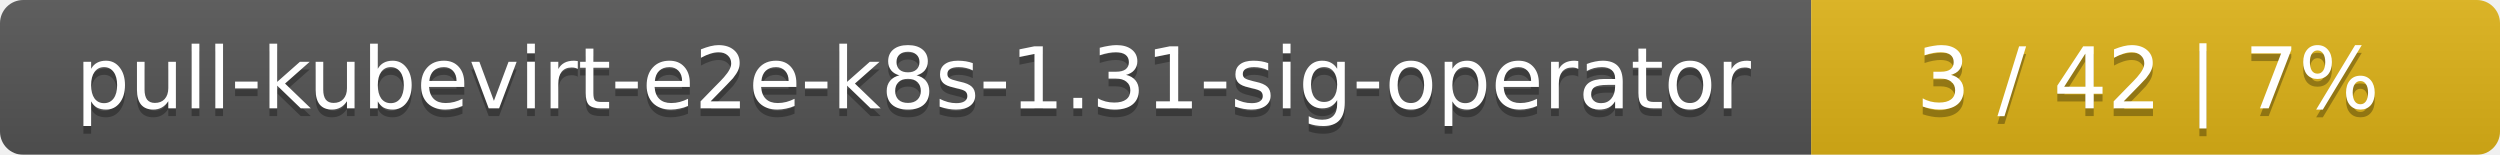
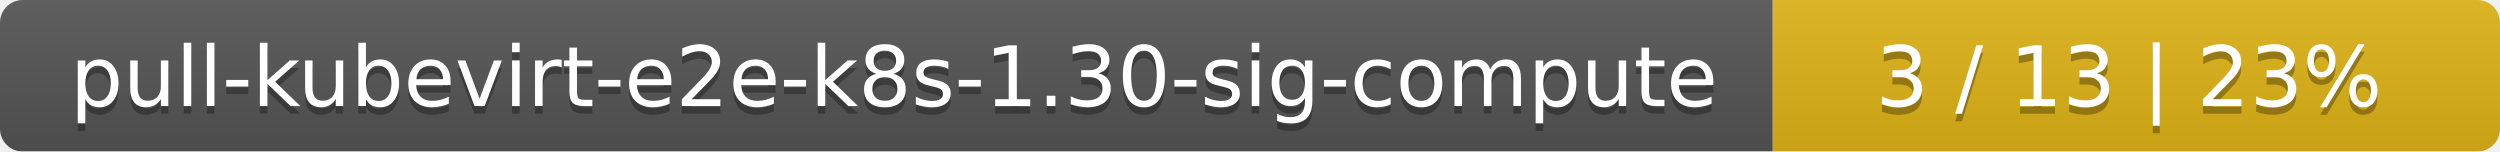
- <svg xmlns="http://www.w3.org/2000/svg" width="323" height="20">
+ <svg xmlns="http://www.w3.org/2000/svg" width="330" height="20">
  <linearGradient id="smooth" x2="0" y2="100%">
    <stop offset="0" stop-color="#bbb" stop-opacity=".1" />
    <stop offset="1" stop-opacity=".1" />
  </linearGradient>
  <mask id="round">
-     <rect width="323" height="20" rx="3" fill="#fff" />
+     <rect width="330" height="20" rx="3" fill="#fff" />
  </mask>
  <g mask="url(#round)">
    <rect width="234" height="20" fill="#555" />
-     <rect x="234" width="89" height="20" fill="#dfb317" />
-     <rect width="323" height="20" fill="url(#smooth)" />
+     <rect x="234" width="96" height="20" fill="#dfb317" />
+     <rect width="330" height="20" fill="url(#smooth)" />
  </g>
  <g fill="#fff" text-anchor="middle" font-family="DejaVu Sans,Verdana,Geneva,sans-serif" font-size="11">
-     <text x="118" y="15" fill="#010101" fill-opacity=".3">pull-kubevirt-e2e-k8s-1.31-sig-operator</text>
-     <text x="118" y="14">pull-kubevirt-e2e-k8s-1.31-sig-operator</text>
-     <text x="277.5" y="15" fill="#010101" fill-opacity=".3">3 / 42    |    7%</text>
-     <text x="277.5" y="14">3 / 42    |    7%</text>
+     <text x="118" y="15" fill="#010101" fill-opacity=".3">pull-kubevirt-e2e-k8s-1.30-sig-compute</text>
+     <text x="118" y="14">pull-kubevirt-e2e-k8s-1.30-sig-compute</text>
+     <text x="281" y="15" fill="#010101" fill-opacity=".3">3 / 13    |    23%</text>
+     <text x="281" y="14">3 / 13    |    23%</text>
  </g>
</svg>
